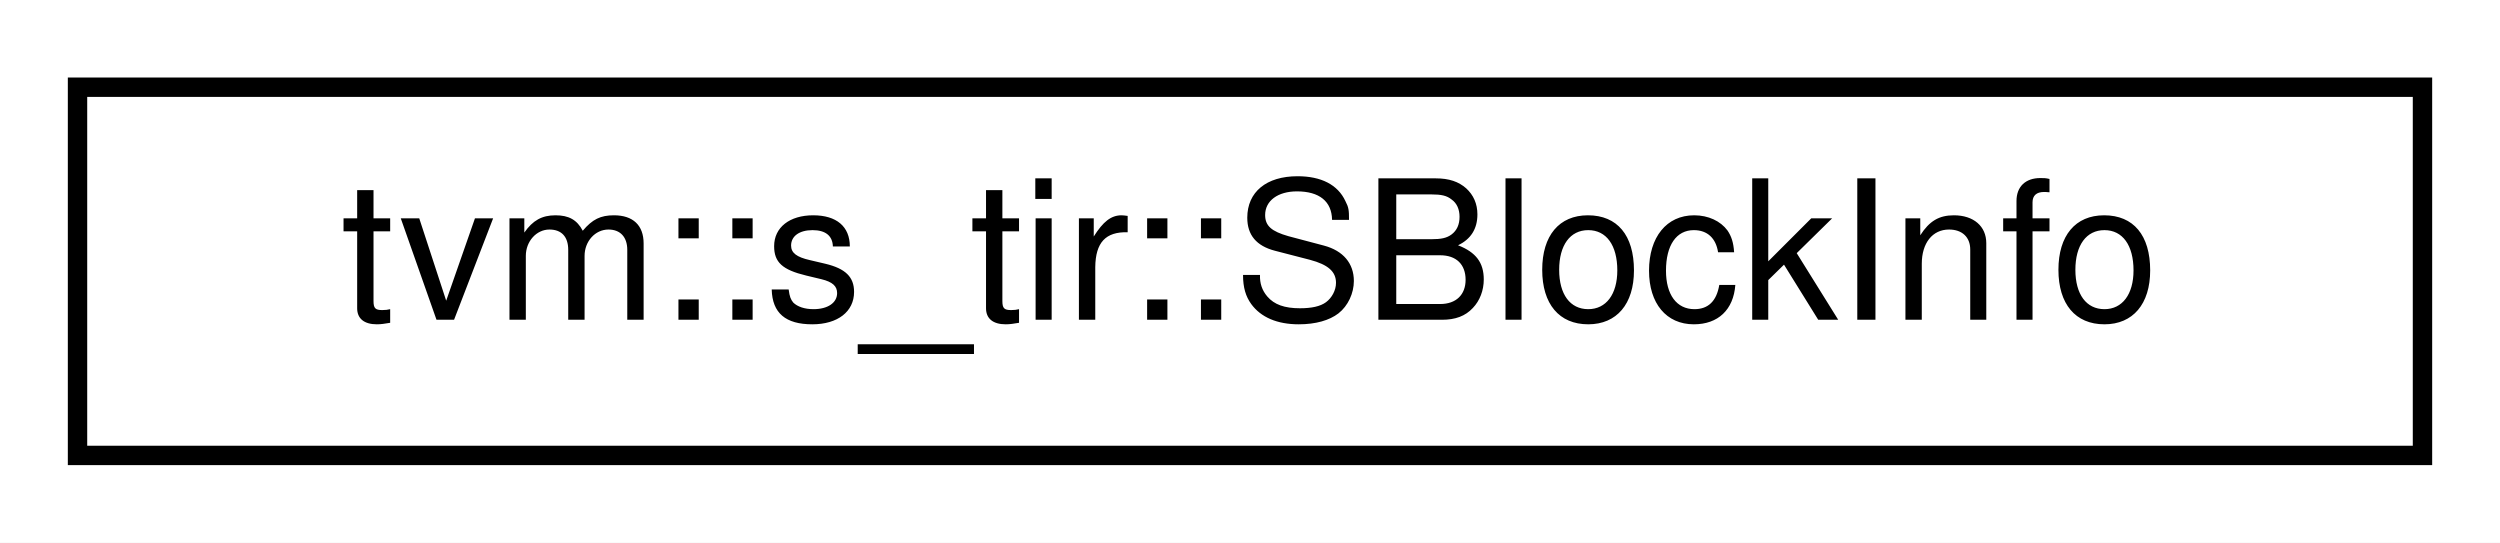
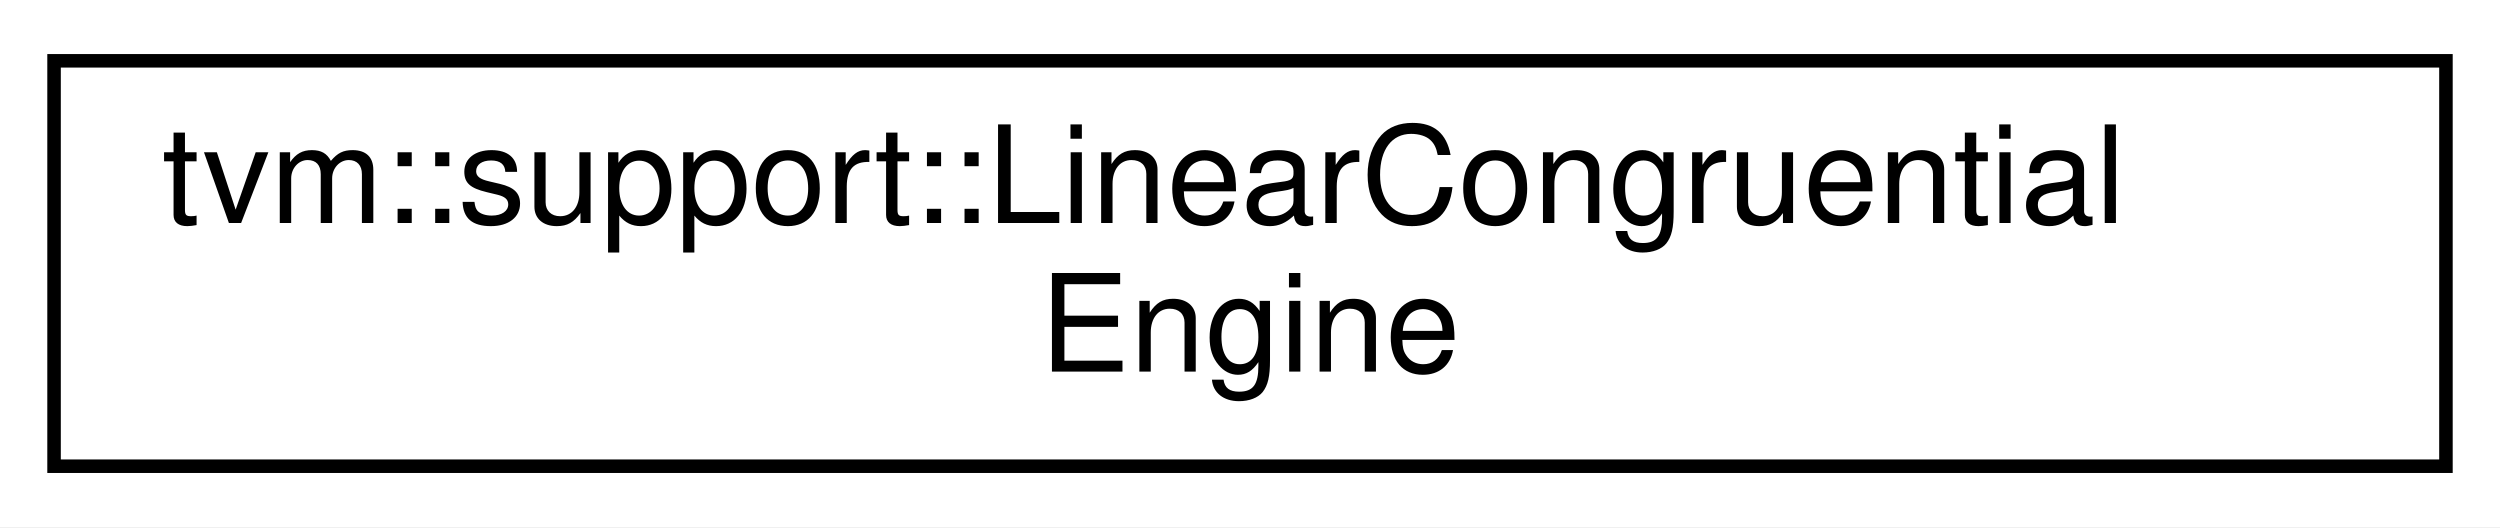
- <svg xmlns="http://www.w3.org/2000/svg" xmlns:xlink="http://www.w3.org/1999/xlink" width="129pt" height="28pt" viewBox="0.00 0.00 129.00 28.00">
-   <g id="graph0" class="graph" transform="scale(1 1) rotate(0) translate(4 24)">
-     <polygon fill="white" stroke="transparent" points="-4,4 -4,-24 125,-24 125,4 -4,4" />
+ <svg xmlns="http://www.w3.org/2000/svg" xmlns:xlink="http://www.w3.org/1999/xlink" width="185pt" height="39pt" viewBox="0.00 0.00 185.00 39.00">
+   <g id="graph0" class="graph" transform="scale(1 1) rotate(0) translate(4 35)">
+     <polygon fill="white" stroke="transparent" points="-4,4 -4,-35 181,-35 181,4 -4,4" />
    <g id="node1" class="node">
      <g id="a_node1">
-         <a xlink:href="structtvm_1_1s__tir_1_1SBlockInfo.html" target="_top" xlink:title="The information about a TensorIR block, it contains two categories of information 1) Info on the bloc...">
-           <polygon fill="white" stroke="black" points="0,-0.5 0,-19.5 121,-19.5 121,-0.5 0,-0.5" />
-           <text text-anchor="middle" x="60.5" y="-7.5" font-family="Helvetica,sans-Serif" font-size="10.00">tvm::s_tir::SBlockInfo</text>
+         <a xlink:href="classtvm_1_1support_1_1LinearCongruentialEngine.html" target="_top" xlink:title="This linear congruential engine is a drop-in replacement for std::minstd_rand. It strictly correspond...">
+           <polygon fill="white" stroke="black" points="0,-0.5 0,-30.5 177,-30.5 177,-0.5 0,-0.5" />
+           <text text-anchor="start" x="8" y="-18.5" font-family="Helvetica,sans-Serif" font-size="10.00">tvm::support::LinearCongruential</text>
+           <text text-anchor="middle" x="88.5" y="-7.5" font-family="Helvetica,sans-Serif" font-size="10.00">Engine</text>
        </a>
      </g>
    </g>
  </g>
</svg>
